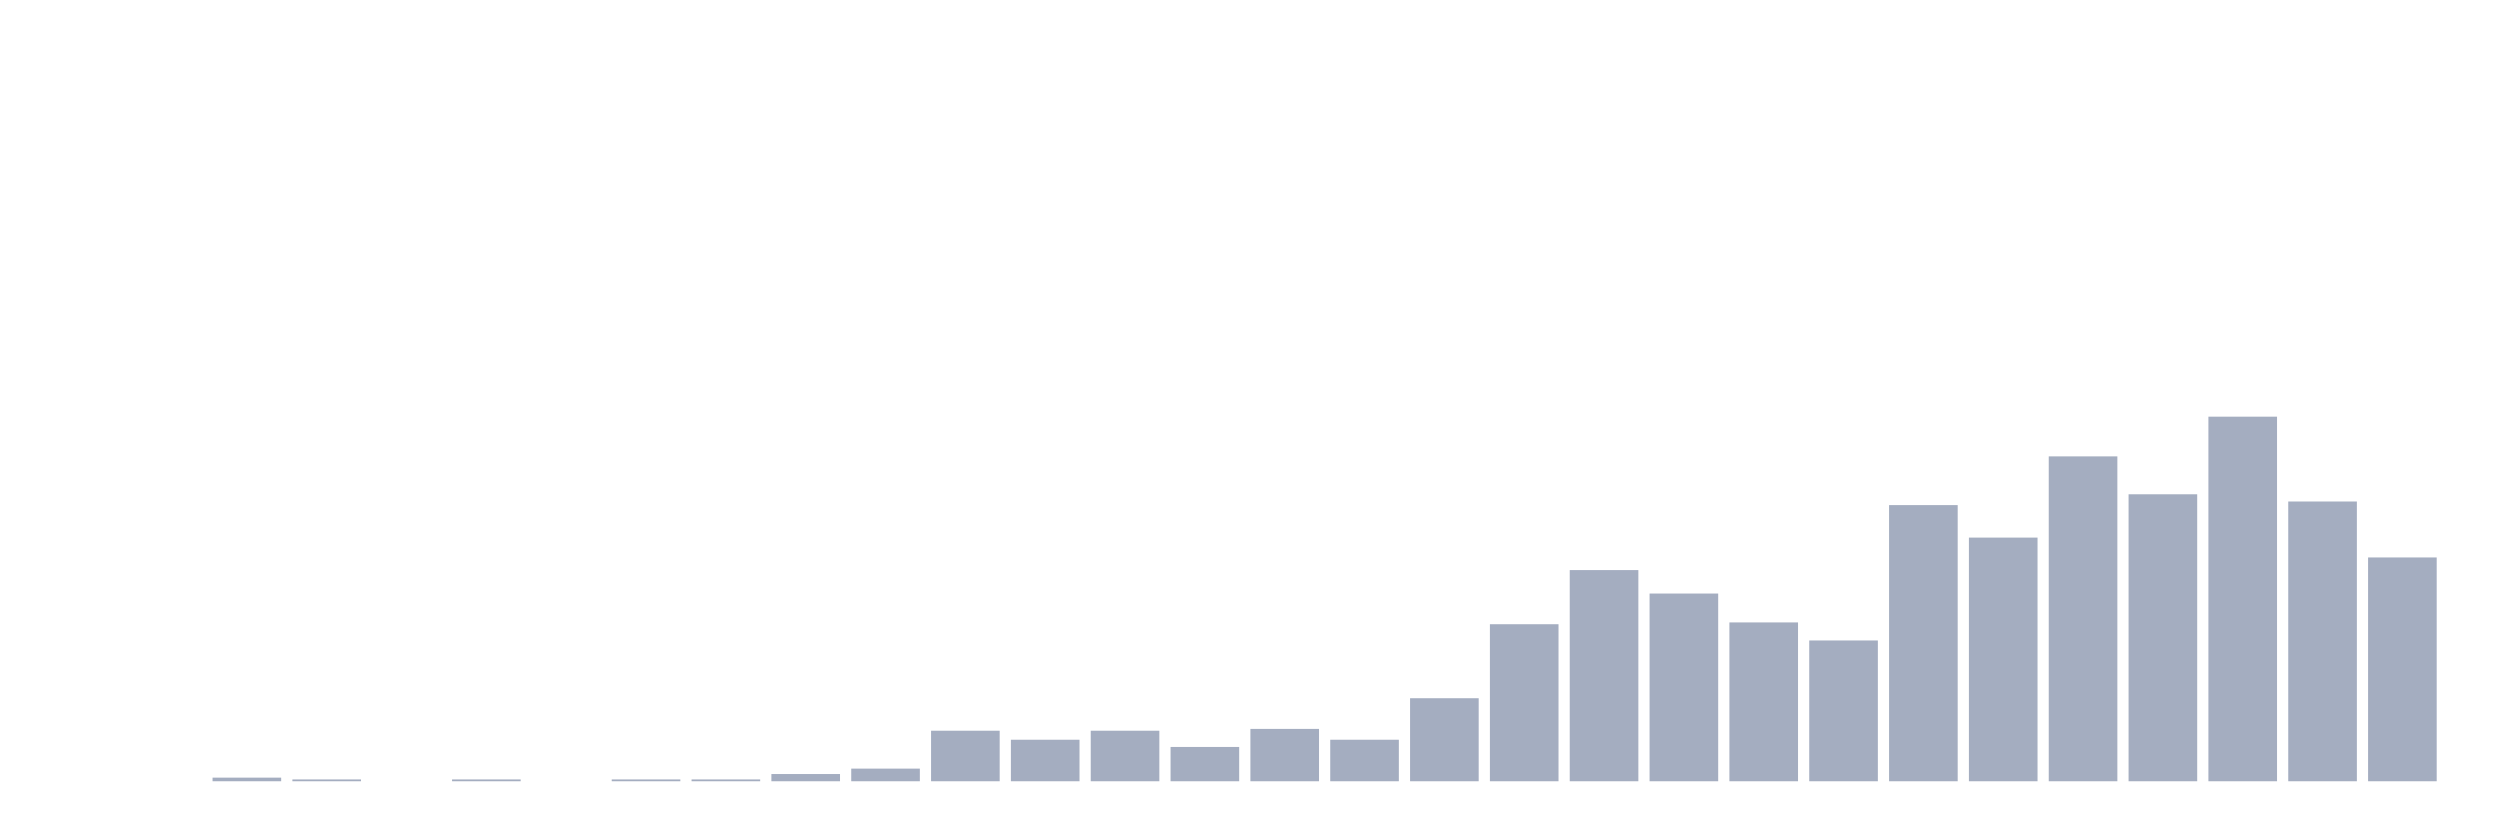
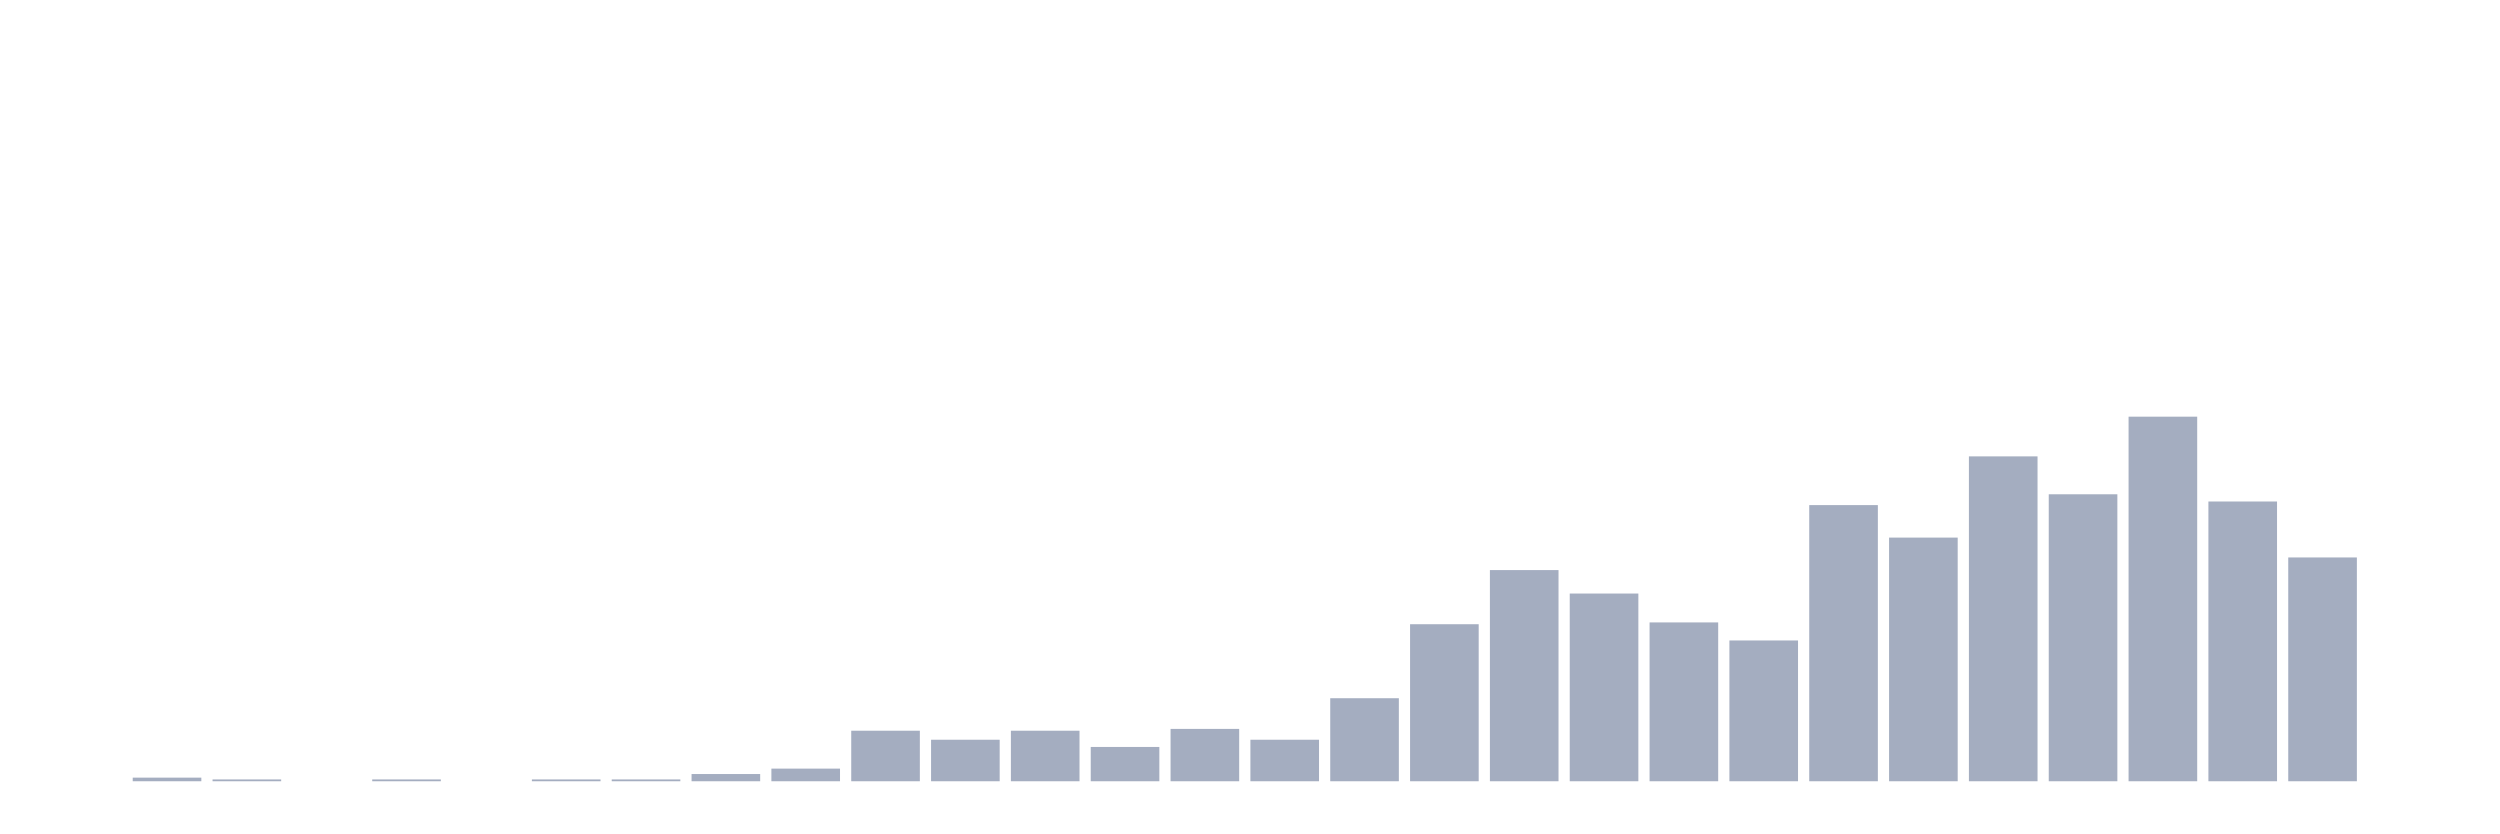
<svg xmlns="http://www.w3.org/2000/svg" viewBox="0 0 480 160">
  <g transform="translate(10,10)">
    <rect class="bar" x="0.153" width="13.175" y="140" height="0" fill="rgb(164,173,192)" />
-     <rect class="bar" x="15.482" width="13.175" y="140" height="0" fill="rgb(164,173,192)" />
-     <rect class="bar" x="30.81" width="13.175" y="139.307" height="0.693" fill="rgb(164,173,192)" />
-     <rect class="bar" x="46.138" width="13.175" y="139.653" height="0.347" fill="rgb(164,173,192)" />
-     <rect class="bar" x="61.466" width="13.175" y="140" height="0" fill="rgb(164,173,192)" />
-     <rect class="bar" x="76.794" width="13.175" y="139.653" height="0.347" fill="rgb(164,173,192)" />
-     <rect class="bar" x="92.123" width="13.175" y="140" height="0" fill="rgb(164,173,192)" />
+     <rect class="bar" x="15.482" width="13.175" y="139.307" height="0.693" fill="rgb(164,173,192)" />
+     <rect class="bar" x="30.81" width="13.175" y="139.653" height="0.347" fill="rgb(164,173,192)" />
+     <rect class="bar" x="46.138" width="13.175" y="140" height="0" fill="rgb(164,173,192)" />
+     <rect class="bar" x="61.466" width="13.175" y="139.653" height="0.347" fill="rgb(164,173,192)" />
+     <rect class="bar" x="76.794" width="13.175" y="140" height="0" fill="rgb(164,173,192)" />
+     <rect class="bar" x="92.123" width="13.175" y="139.653" height="0.347" fill="rgb(164,173,192)" />
    <rect class="bar" x="107.451" width="13.175" y="139.653" height="0.347" fill="rgb(164,173,192)" />
-     <rect class="bar" x="122.779" width="13.175" y="139.653" height="0.347" fill="rgb(164,173,192)" />
-     <rect class="bar" x="138.107" width="13.175" y="138.614" height="1.386" fill="rgb(164,173,192)" />
-     <rect class="bar" x="153.436" width="13.175" y="137.574" height="2.426" fill="rgb(164,173,192)" />
-     <rect class="bar" x="168.764" width="13.175" y="130.297" height="9.703" fill="rgb(164,173,192)" />
-     <rect class="bar" x="184.092" width="13.175" y="132.03" height="7.97" fill="rgb(164,173,192)" />
-     <rect class="bar" x="199.42" width="13.175" y="130.297" height="9.703" fill="rgb(164,173,192)" />
-     <rect class="bar" x="214.748" width="13.175" y="133.416" height="6.584" fill="rgb(164,173,192)" />
-     <rect class="bar" x="230.077" width="13.175" y="129.95" height="10.05" fill="rgb(164,173,192)" />
-     <rect class="bar" x="245.405" width="13.175" y="132.03" height="7.97" fill="rgb(164,173,192)" />
-     <rect class="bar" x="260.733" width="13.175" y="124.059" height="15.941" fill="rgb(164,173,192)" />
-     <rect class="bar" x="276.061" width="13.175" y="109.851" height="30.149" fill="rgb(164,173,192)" />
-     <rect class="bar" x="291.39" width="13.175" y="99.455" height="40.545" fill="rgb(164,173,192)" />
-     <rect class="bar" x="306.718" width="13.175" y="103.96" height="36.04" fill="rgb(164,173,192)" />
-     <rect class="bar" x="322.046" width="13.175" y="109.505" height="30.495" fill="rgb(164,173,192)" />
-     <rect class="bar" x="337.374" width="13.175" y="112.97" height="27.03" fill="rgb(164,173,192)" />
-     <rect class="bar" x="352.702" width="13.175" y="86.98" height="53.02" fill="rgb(164,173,192)" />
-     <rect class="bar" x="368.031" width="13.175" y="93.218" height="46.782" fill="rgb(164,173,192)" />
-     <rect class="bar" x="383.359" width="13.175" y="77.624" height="62.376" fill="rgb(164,173,192)" />
-     <rect class="bar" x="398.687" width="13.175" y="84.901" height="55.099" fill="rgb(164,173,192)" />
-     <rect class="bar" x="414.015" width="13.175" y="70" height="70" fill="rgb(164,173,192)" />
-     <rect class="bar" x="429.344" width="13.175" y="86.287" height="53.713" fill="rgb(164,173,192)" />
-     <rect class="bar" x="444.672" width="13.175" y="97.03" height="42.97" fill="rgb(164,173,192)" />
+     <rect class="bar" x="122.779" width="13.175" y="138.614" height="1.386" fill="rgb(164,173,192)" />
+     <rect class="bar" x="138.107" width="13.175" y="137.574" height="2.426" fill="rgb(164,173,192)" />
+     <rect class="bar" x="153.436" width="13.175" y="130.297" height="9.703" fill="rgb(164,173,192)" />
+     <rect class="bar" x="168.764" width="13.175" y="132.03" height="7.97" fill="rgb(164,173,192)" />
+     <rect class="bar" x="184.092" width="13.175" y="130.297" height="9.703" fill="rgb(164,173,192)" />
+     <rect class="bar" x="199.42" width="13.175" y="133.416" height="6.584" fill="rgb(164,173,192)" />
+     <rect class="bar" x="214.748" width="13.175" y="129.95" height="10.05" fill="rgb(164,173,192)" />
+     <rect class="bar" x="230.077" width="13.175" y="132.03" height="7.97" fill="rgb(164,173,192)" />
+     <rect class="bar" x="245.405" width="13.175" y="124.059" height="15.941" fill="rgb(164,173,192)" />
+     <rect class="bar" x="260.733" width="13.175" y="109.851" height="30.149" fill="rgb(164,173,192)" />
+     <rect class="bar" x="276.061" width="13.175" y="99.455" height="40.545" fill="rgb(164,173,192)" />
+     <rect class="bar" x="291.39" width="13.175" y="103.96" height="36.04" fill="rgb(164,173,192)" />
+     <rect class="bar" x="306.718" width="13.175" y="109.505" height="30.495" fill="rgb(164,173,192)" />
+     <rect class="bar" x="322.046" width="13.175" y="112.97" height="27.03" fill="rgb(164,173,192)" />
+     <rect class="bar" x="337.374" width="13.175" y="86.98" height="53.02" fill="rgb(164,173,192)" />
+     <rect class="bar" x="352.702" width="13.175" y="93.218" height="46.782" fill="rgb(164,173,192)" />
+     <rect class="bar" x="368.031" width="13.175" y="77.624" height="62.376" fill="rgb(164,173,192)" />
+     <rect class="bar" x="383.359" width="13.175" y="84.901" height="55.099" fill="rgb(164,173,192)" />
+     <rect class="bar" x="398.687" width="13.175" y="70" height="70" fill="rgb(164,173,192)" />
+     <rect class="bar" x="414.015" width="13.175" y="86.287" height="53.713" fill="rgb(164,173,192)" />
+     <rect class="bar" x="429.344" width="13.175" y="97.03" height="42.97" fill="rgb(164,173,192)" />
+     <rect class="bar" x="444.672" width="13.175" y="140" height="0" fill="rgb(164,173,192)" />
  </g>
</svg>
